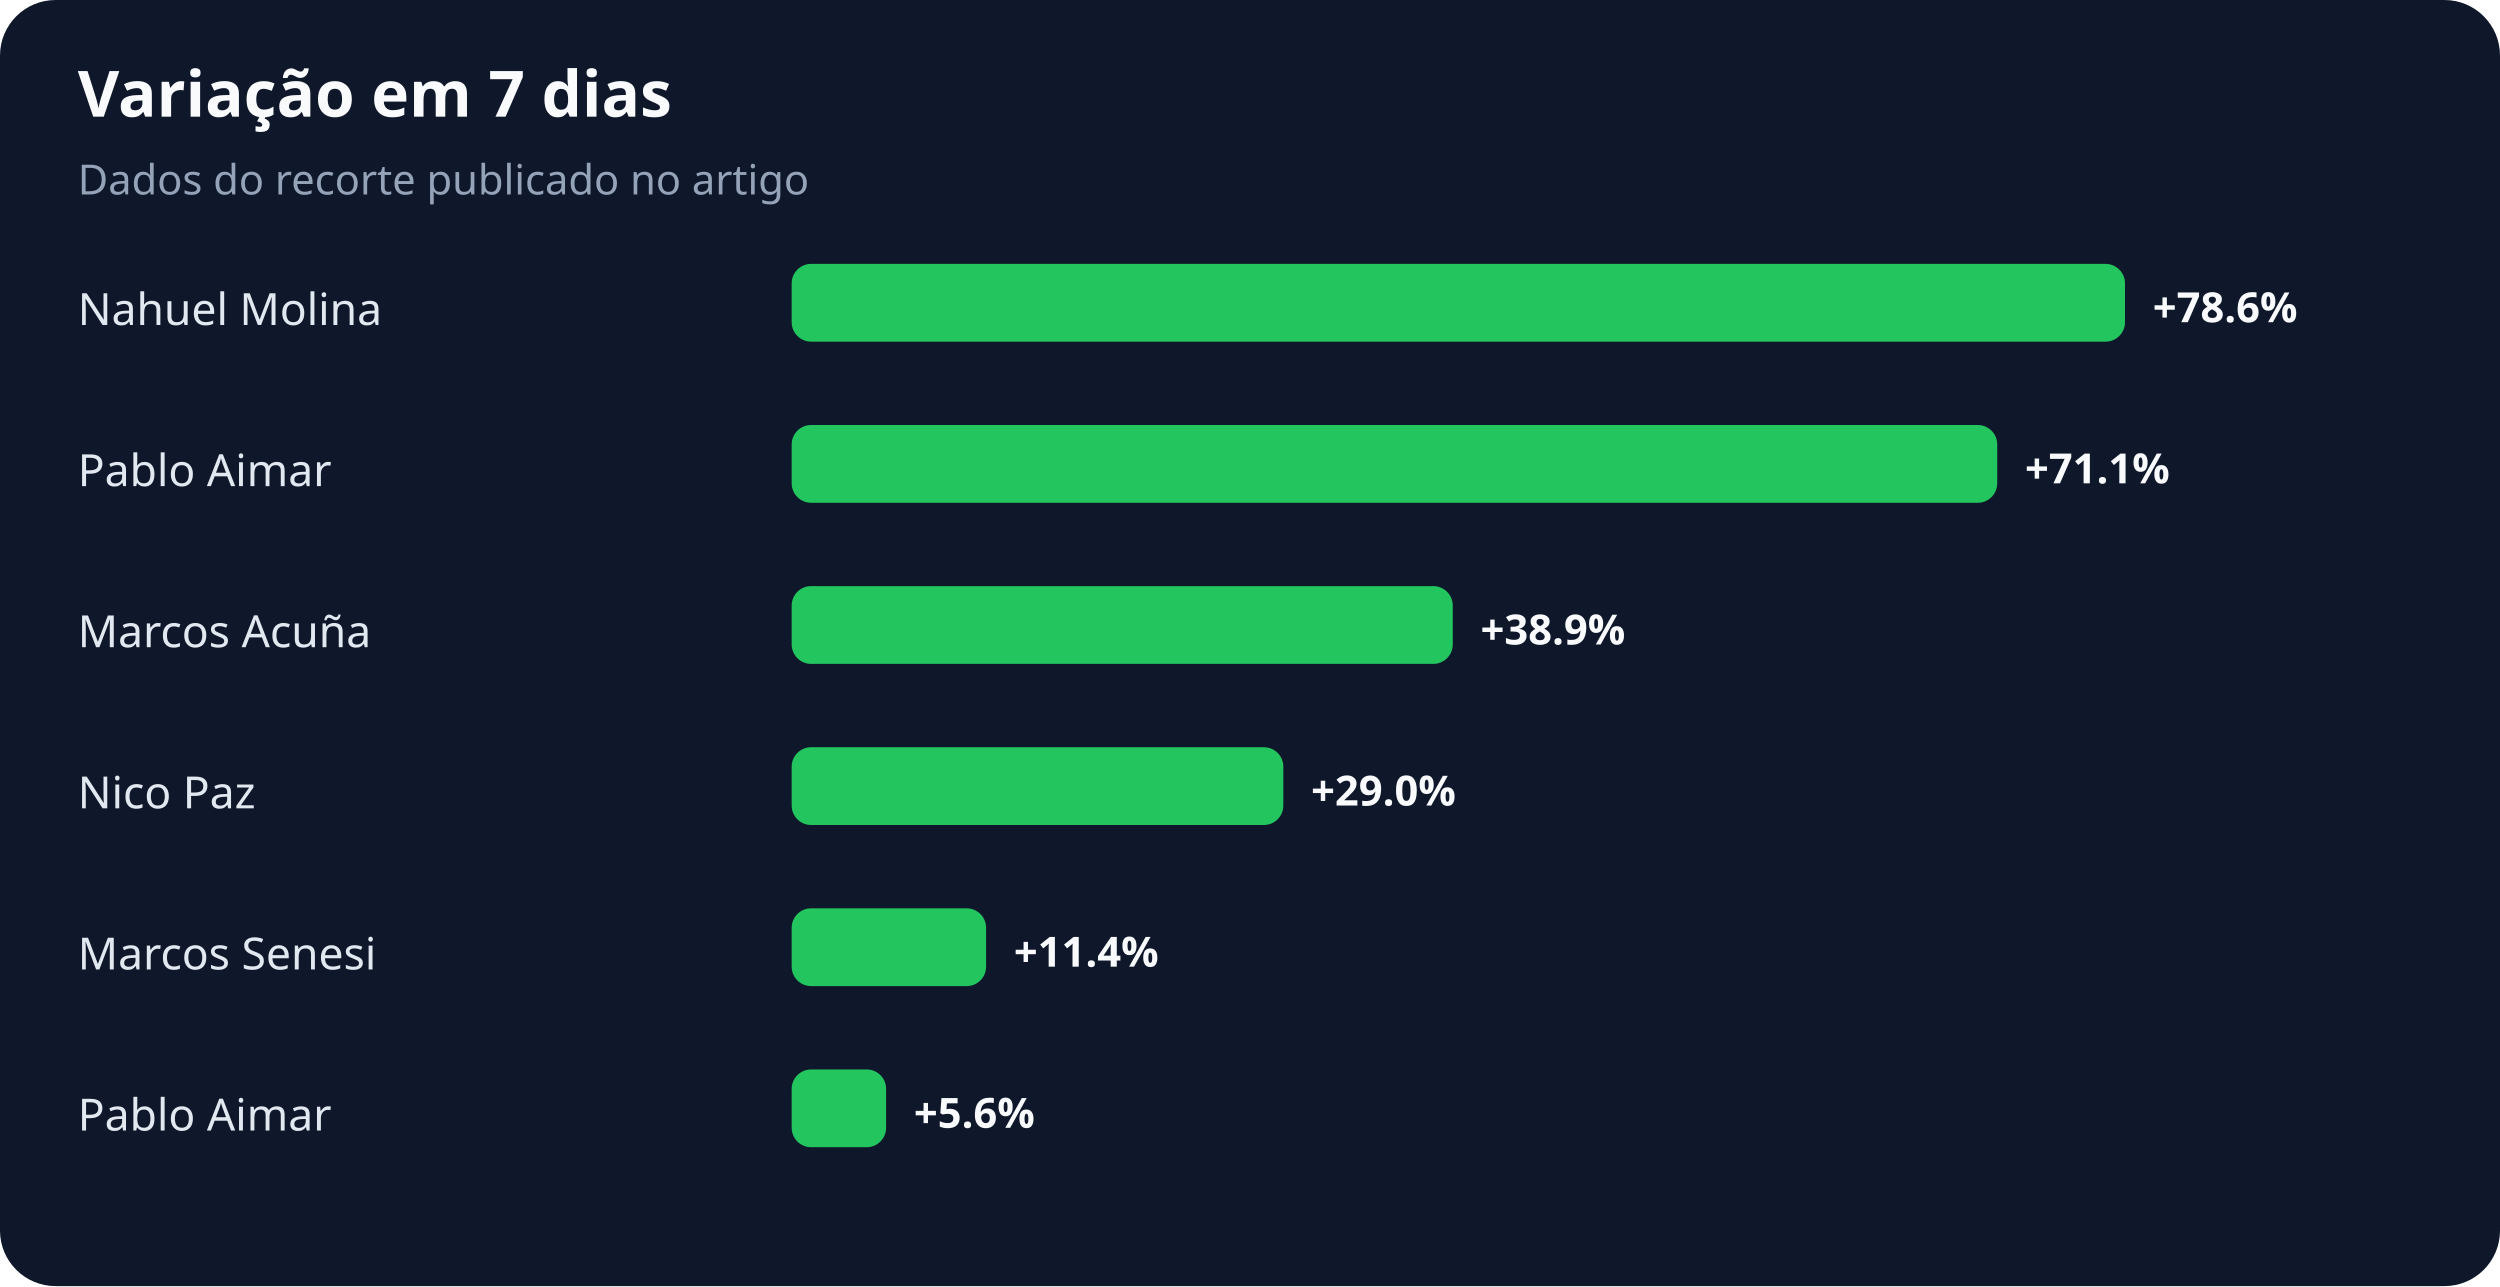
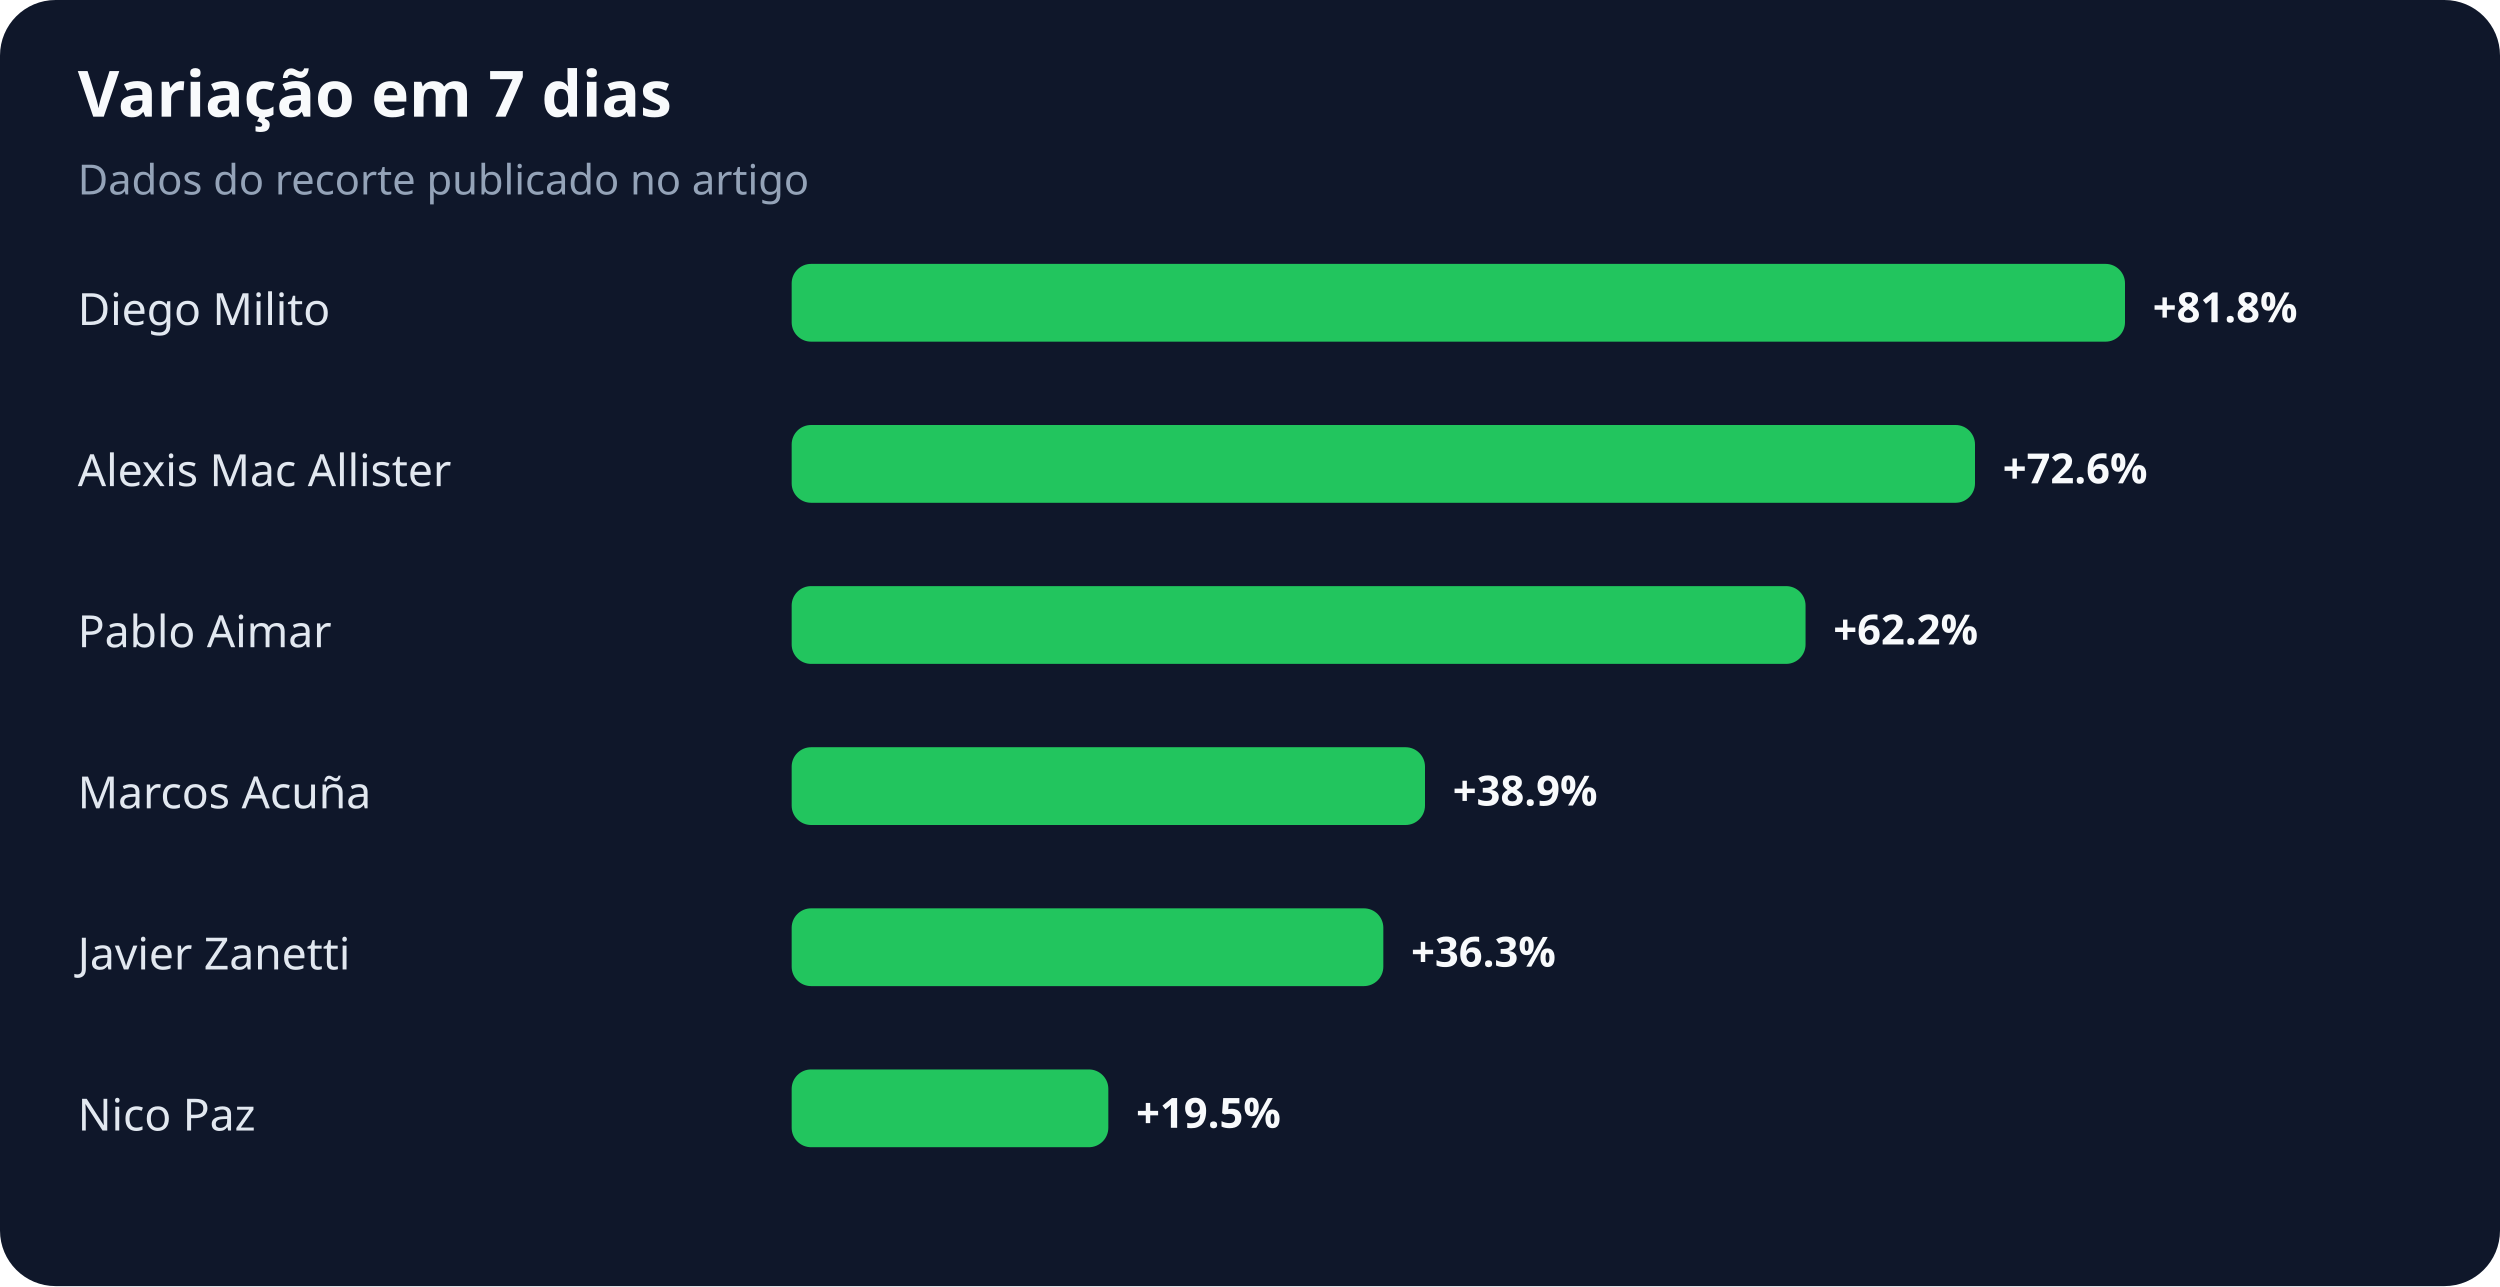
<svg xmlns="http://www.w3.org/2000/svg" width="900" height="463" viewBox="0 0 900 463" role="img" aria-labelledby="title desc">
  <rect width="100%" height="100%" rx="20" fill="#0f172a" />
  <text x="28" y="42" fill="#f8fafc" font-family="system-ui,sans-serif" font-size="23" font-weight="700">Variação em 7 dias</text>
  <text x="28" y="70" fill="#94a3b8" font-family="system-ui,sans-serif" font-size="15">Dados do recorte publicado no artigo</text>
-   <text x="28" y="117" fill="#e2e8f0" font-family="system-ui,sans-serif" font-size="16">Nahuel Molina</text>
+   <text x="28" y="117" fill="#e2e8f0" font-family="system-ui,sans-serif" font-size="16">Diego Milito</text>
  <rect x="285" y="95" width="480" height="28" rx="7" fill="#22c55e" />
-   <text x="775" y="116" fill="#f8fafc" font-family="system-ui,sans-serif" font-size="15" font-weight="700">+78.6%</text>
-   <text x="28" y="175" fill="#e2e8f0" font-family="system-ui,sans-serif" font-size="16">Pablo Aimar</text>
-   <rect x="285" y="153" width="434" height="28" rx="7" fill="#22c55e" />
-   <text x="729" y="174" fill="#f8fafc" font-family="system-ui,sans-serif" font-size="15" font-weight="700">+71.1%</text>
-   <text x="28" y="233" fill="#e2e8f0" font-family="system-ui,sans-serif" font-size="16">Marcos Acuña</text>
-   <rect x="285" y="211" width="238" height="28" rx="7" fill="#22c55e" />
-   <text x="533" y="232" fill="#f8fafc" font-family="system-ui,sans-serif" font-size="15" font-weight="700">+38.9%</text>
-   <text x="28" y="291" fill="#e2e8f0" font-family="system-ui,sans-serif" font-size="16">Nico Paz</text>
-   <rect x="285" y="269" width="177" height="28" rx="7" fill="#22c55e" />
-   <text x="472" y="290" fill="#f8fafc" font-family="system-ui,sans-serif" font-size="15" font-weight="700">+29.0%</text>
-   <text x="28" y="349" fill="#e2e8f0" font-family="system-ui,sans-serif" font-size="16">Marcos Senesi</text>
-   <rect x="285" y="327" width="70" height="28" rx="7" fill="#22c55e" />
-   <text x="365" y="348" fill="#f8fafc" font-family="system-ui,sans-serif" font-size="15" font-weight="700">+11.4%</text>
-   <text x="28" y="407" fill="#e2e8f0" font-family="system-ui,sans-serif" font-size="16">Pablo Aimar</text>
-   <rect x="285" y="385" width="34" height="28" rx="7" fill="#22c55e" />
-   <text x="329" y="406" fill="#f8fafc" font-family="system-ui,sans-serif" font-size="15" font-weight="700">+5.6%</text>
+   <text x="775" y="116" fill="#f8fafc" font-family="system-ui,sans-serif" font-size="15" font-weight="700">+81.8%</text>
+   <text x="28" y="175" fill="#e2e8f0" font-family="system-ui,sans-serif" font-size="16">Alexis Mac Allister</text>
+   <rect x="285" y="153" width="426" height="28" rx="7" fill="#22c55e" />
+   <text x="721" y="174" fill="#f8fafc" font-family="system-ui,sans-serif" font-size="15" font-weight="700">+72.6%</text>
+   <text x="28" y="233" fill="#e2e8f0" font-family="system-ui,sans-serif" font-size="16">Pablo Aimar</text>
+   <rect x="285" y="211" width="365" height="28" rx="7" fill="#22c55e" />
+   <text x="660" y="232" fill="#f8fafc" font-family="system-ui,sans-serif" font-size="15" font-weight="700">+62.2%</text>
+   <text x="28" y="291" fill="#e2e8f0" font-family="system-ui,sans-serif" font-size="16">Marcos Acuña</text>
+   <rect x="285" y="269" width="228" height="28" rx="7" fill="#22c55e" />
+   <text x="523" y="290" fill="#f8fafc" font-family="system-ui,sans-serif" font-size="15" font-weight="700">+38.9%</text>
+   <text x="28" y="349" fill="#e2e8f0" font-family="system-ui,sans-serif" font-size="16">Javier Zanetti</text>
+   <rect x="285" y="327" width="213" height="28" rx="7" fill="#22c55e" />
+   <text x="508" y="348" fill="#f8fafc" font-family="system-ui,sans-serif" font-size="15" font-weight="700">+36.3%</text>
+   <text x="28" y="407" fill="#e2e8f0" font-family="system-ui,sans-serif" font-size="16">Nico Paz</text>
+   <rect x="285" y="385" width="114" height="28" rx="7" fill="#22c55e" />
+   <text x="409" y="406" fill="#f8fafc" font-family="system-ui,sans-serif" font-size="15" font-weight="700">+19.5%</text>
</svg>
